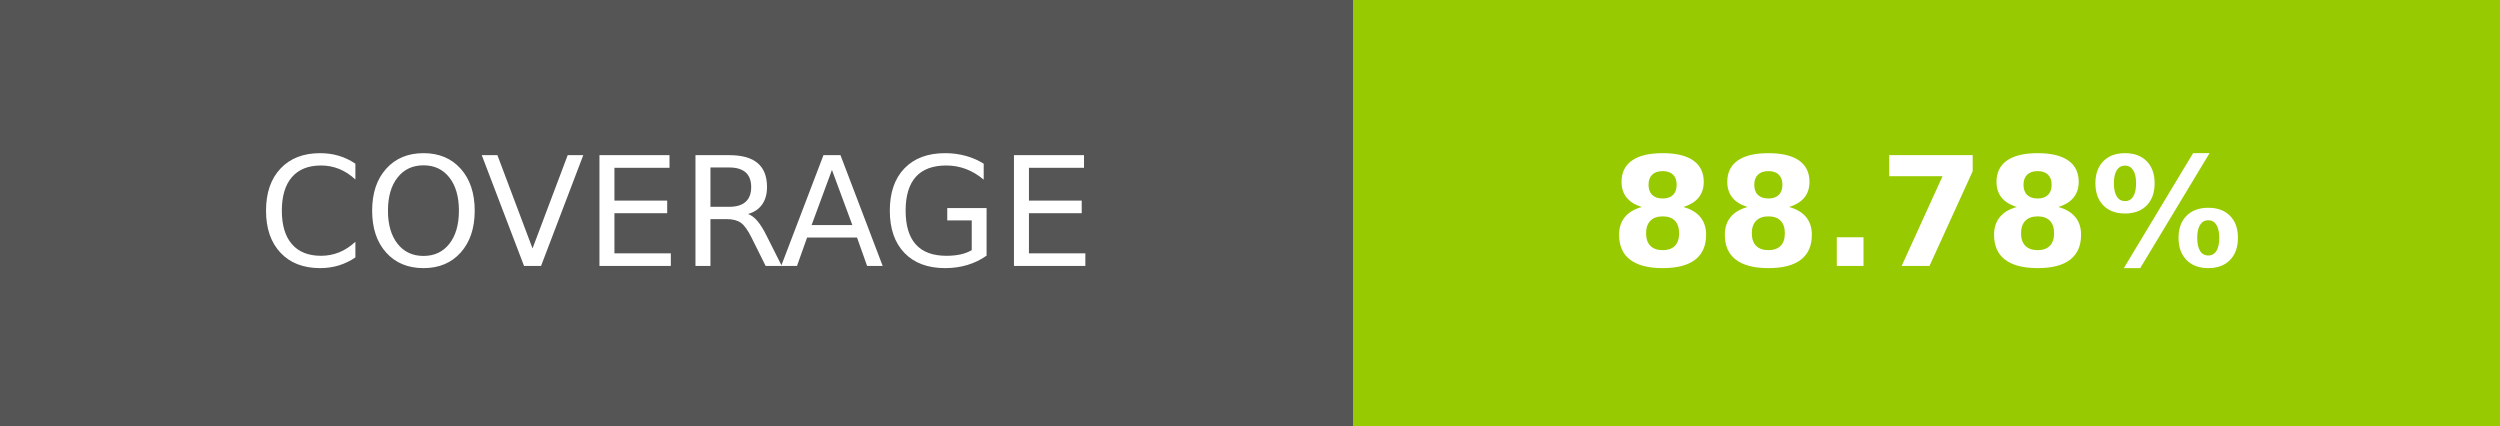
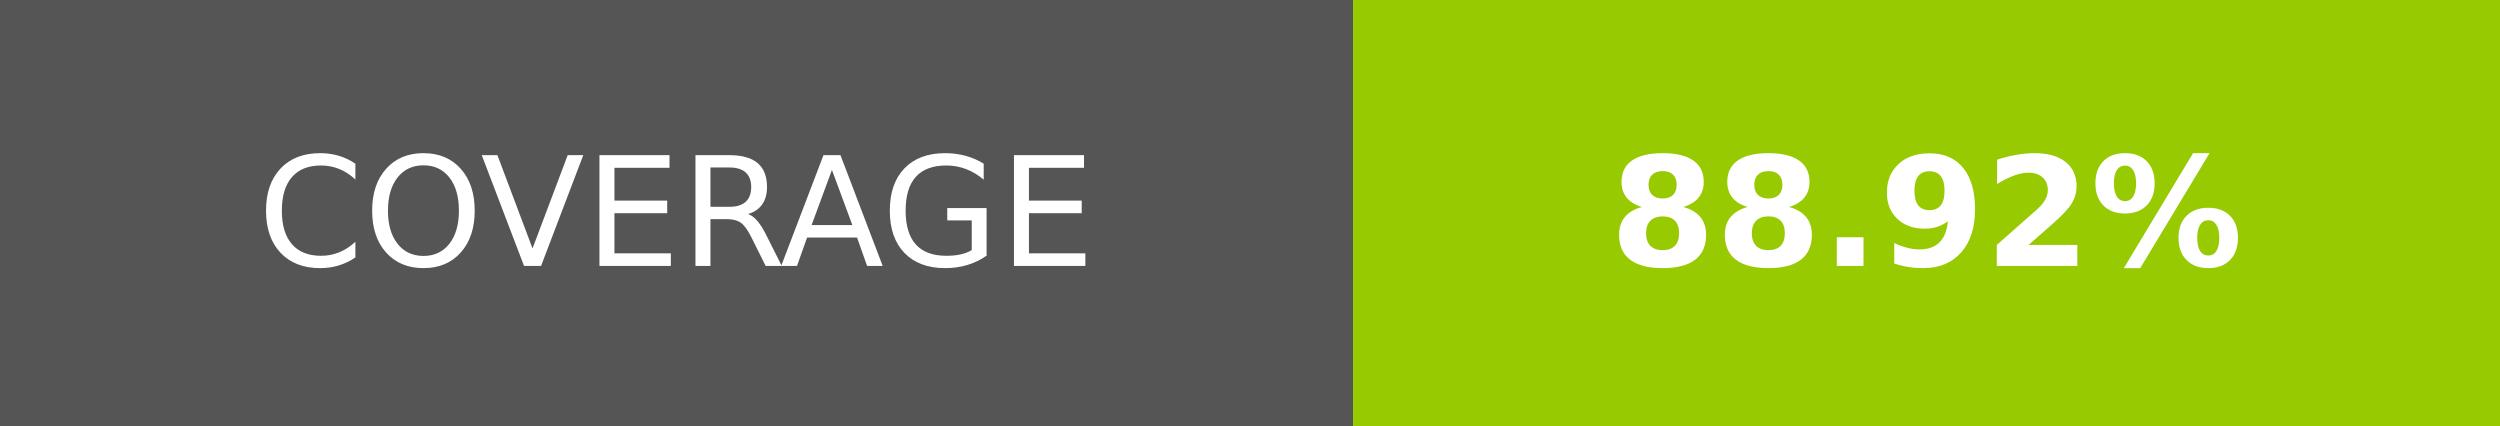
- <svg xmlns="http://www.w3.org/2000/svg" width="164.5" height="28" role="img" aria-label="COVERAGE: 88.78%">
+ <svg xmlns="http://www.w3.org/2000/svg" width="164.5" height="28" role="img" aria-label="COVERAGE: 88.92%">
  <g shape-rendering="crispEdges">
    <rect width="89" height="28" fill="#555" />
    <rect x="89" width="75.5" height="28" fill="#97ca00" />
  </g>
  <g fill="#fff" text-anchor="middle" font-family="Verdana,Geneva,DejaVu Sans,sans-serif" text-rendering="geometricPrecision" font-size="100">
    <text transform="scale(.1)" x="445" y="175" textLength="650" fill="#fff">COVERAGE</text>
-     <text transform="scale(.1)" x="1267.5" y="175" textLength="515" fill="#fff" font-weight="bold">88.78%</text>
+     <text transform="scale(.1)" x="1267.5" y="175" textLength="515" fill="#fff" font-weight="bold">88.92%</text>
  </g>
</svg>
